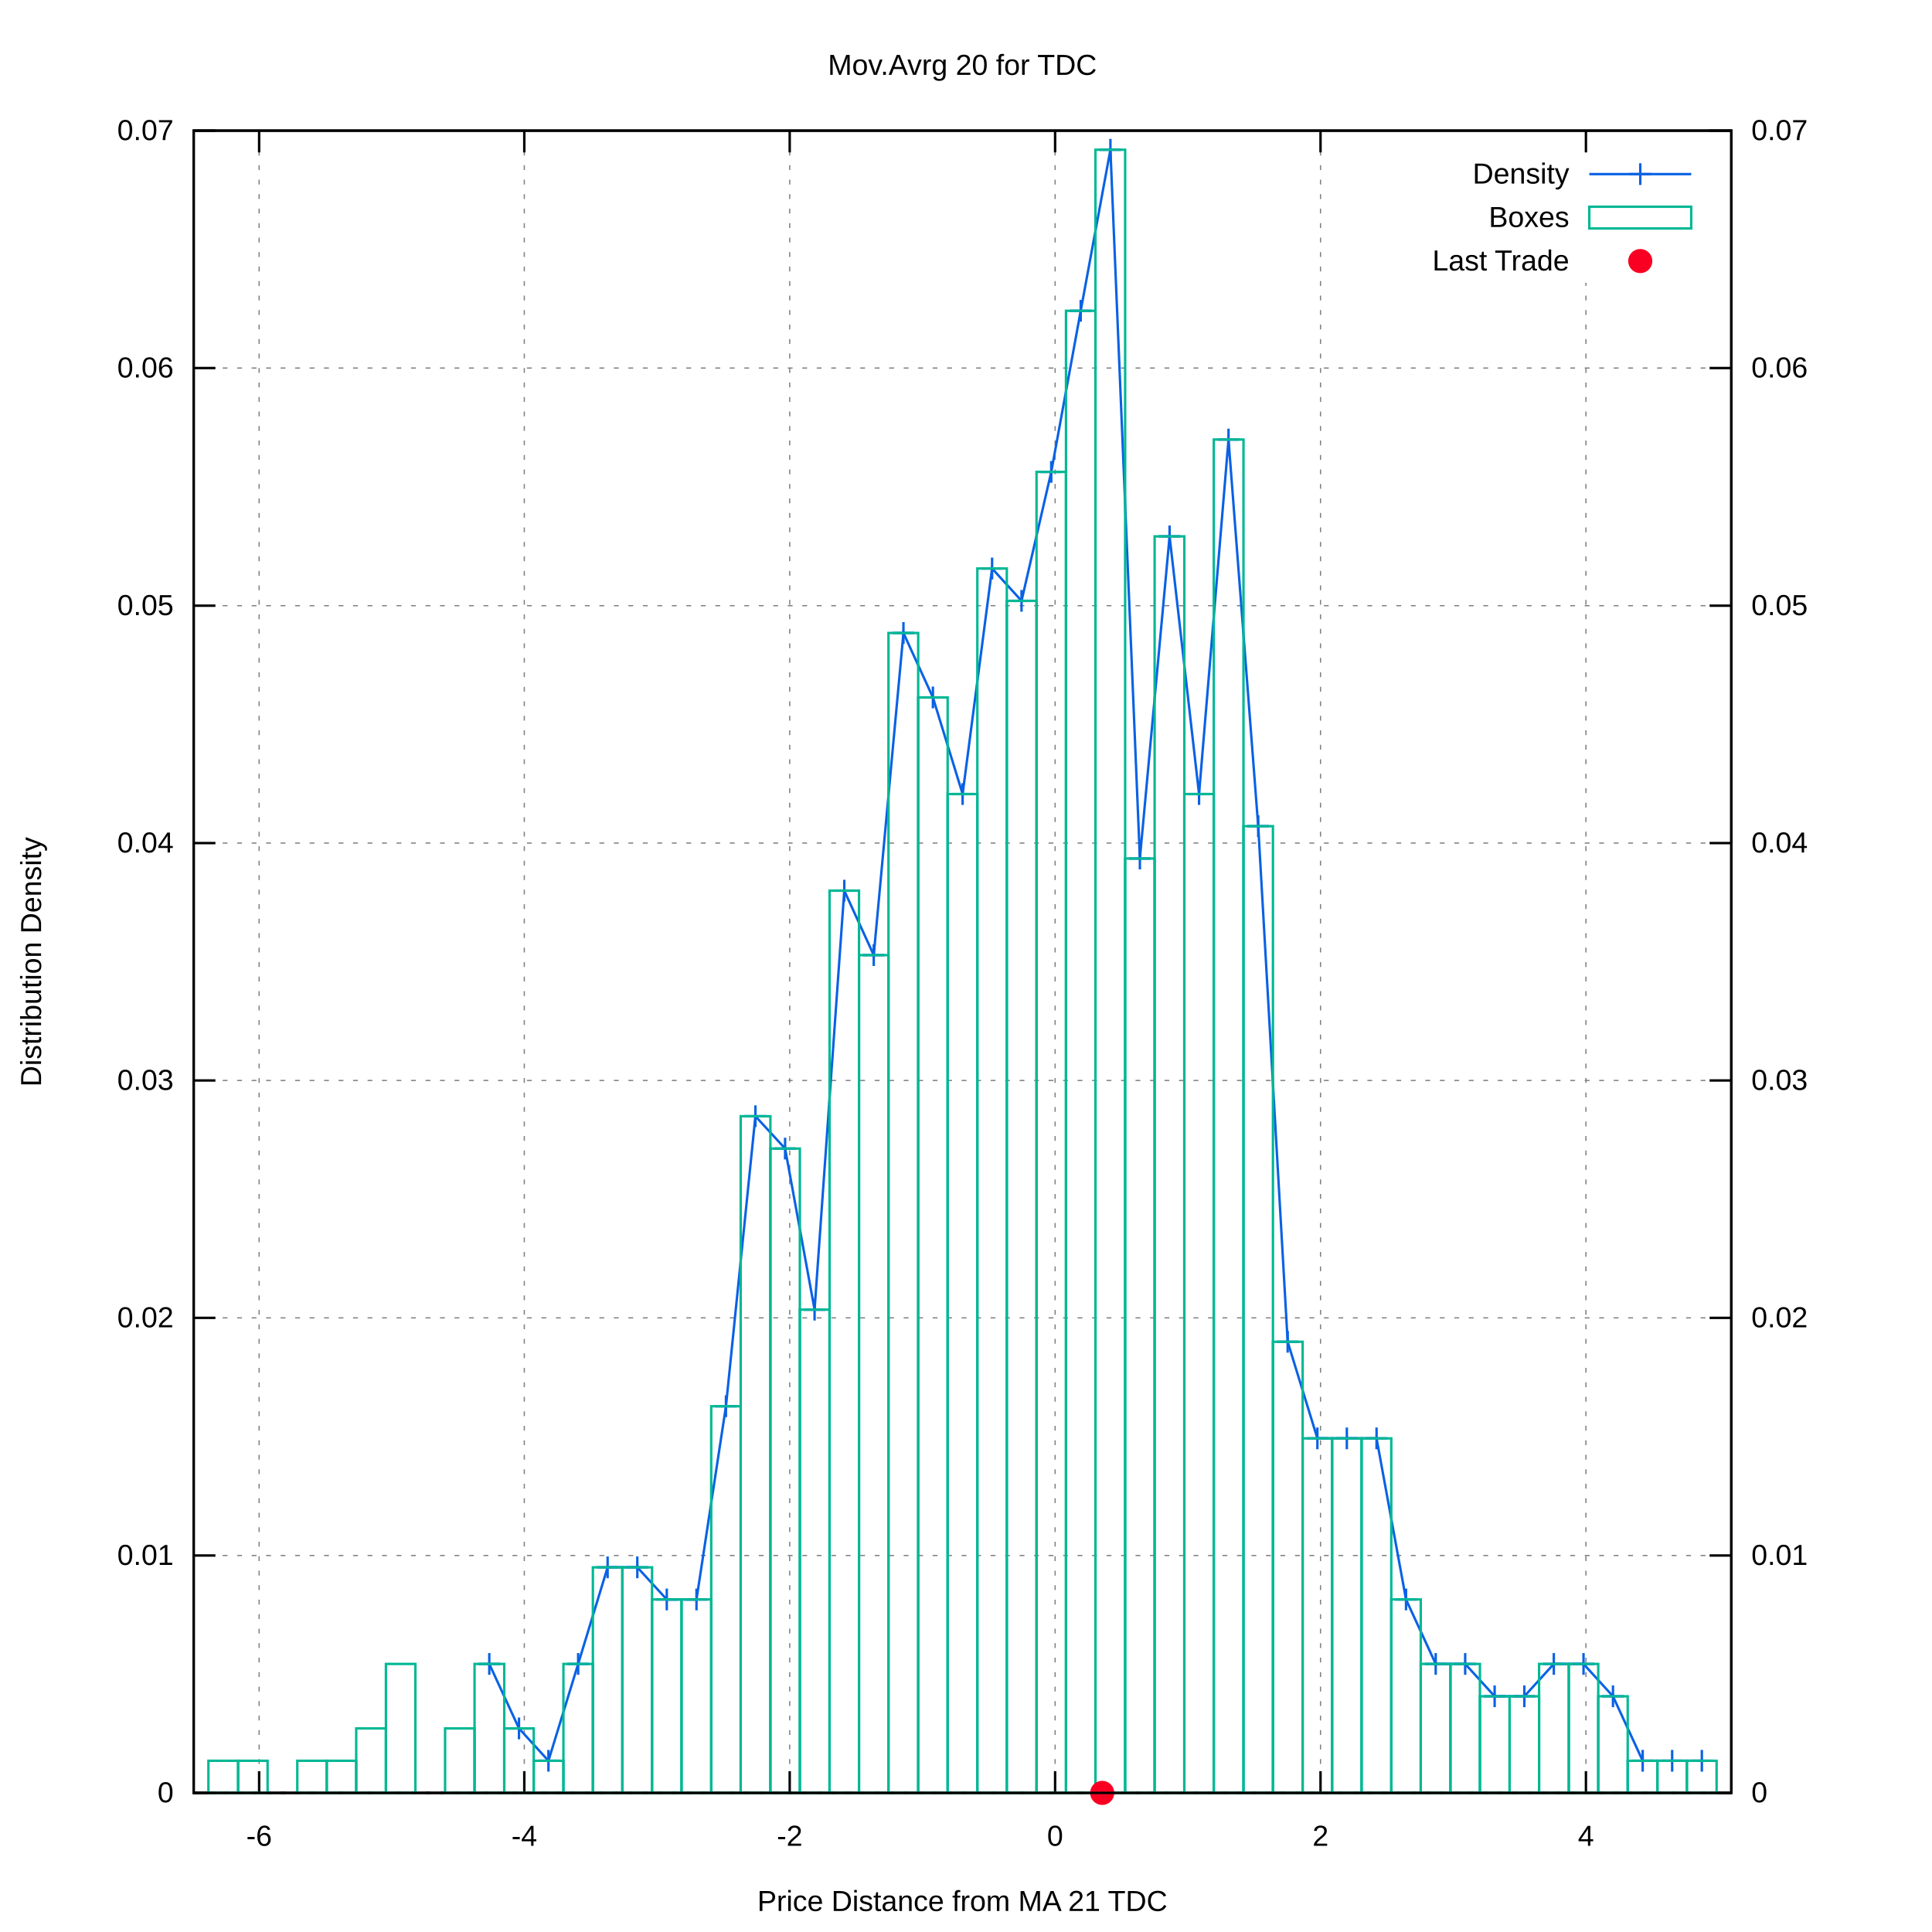
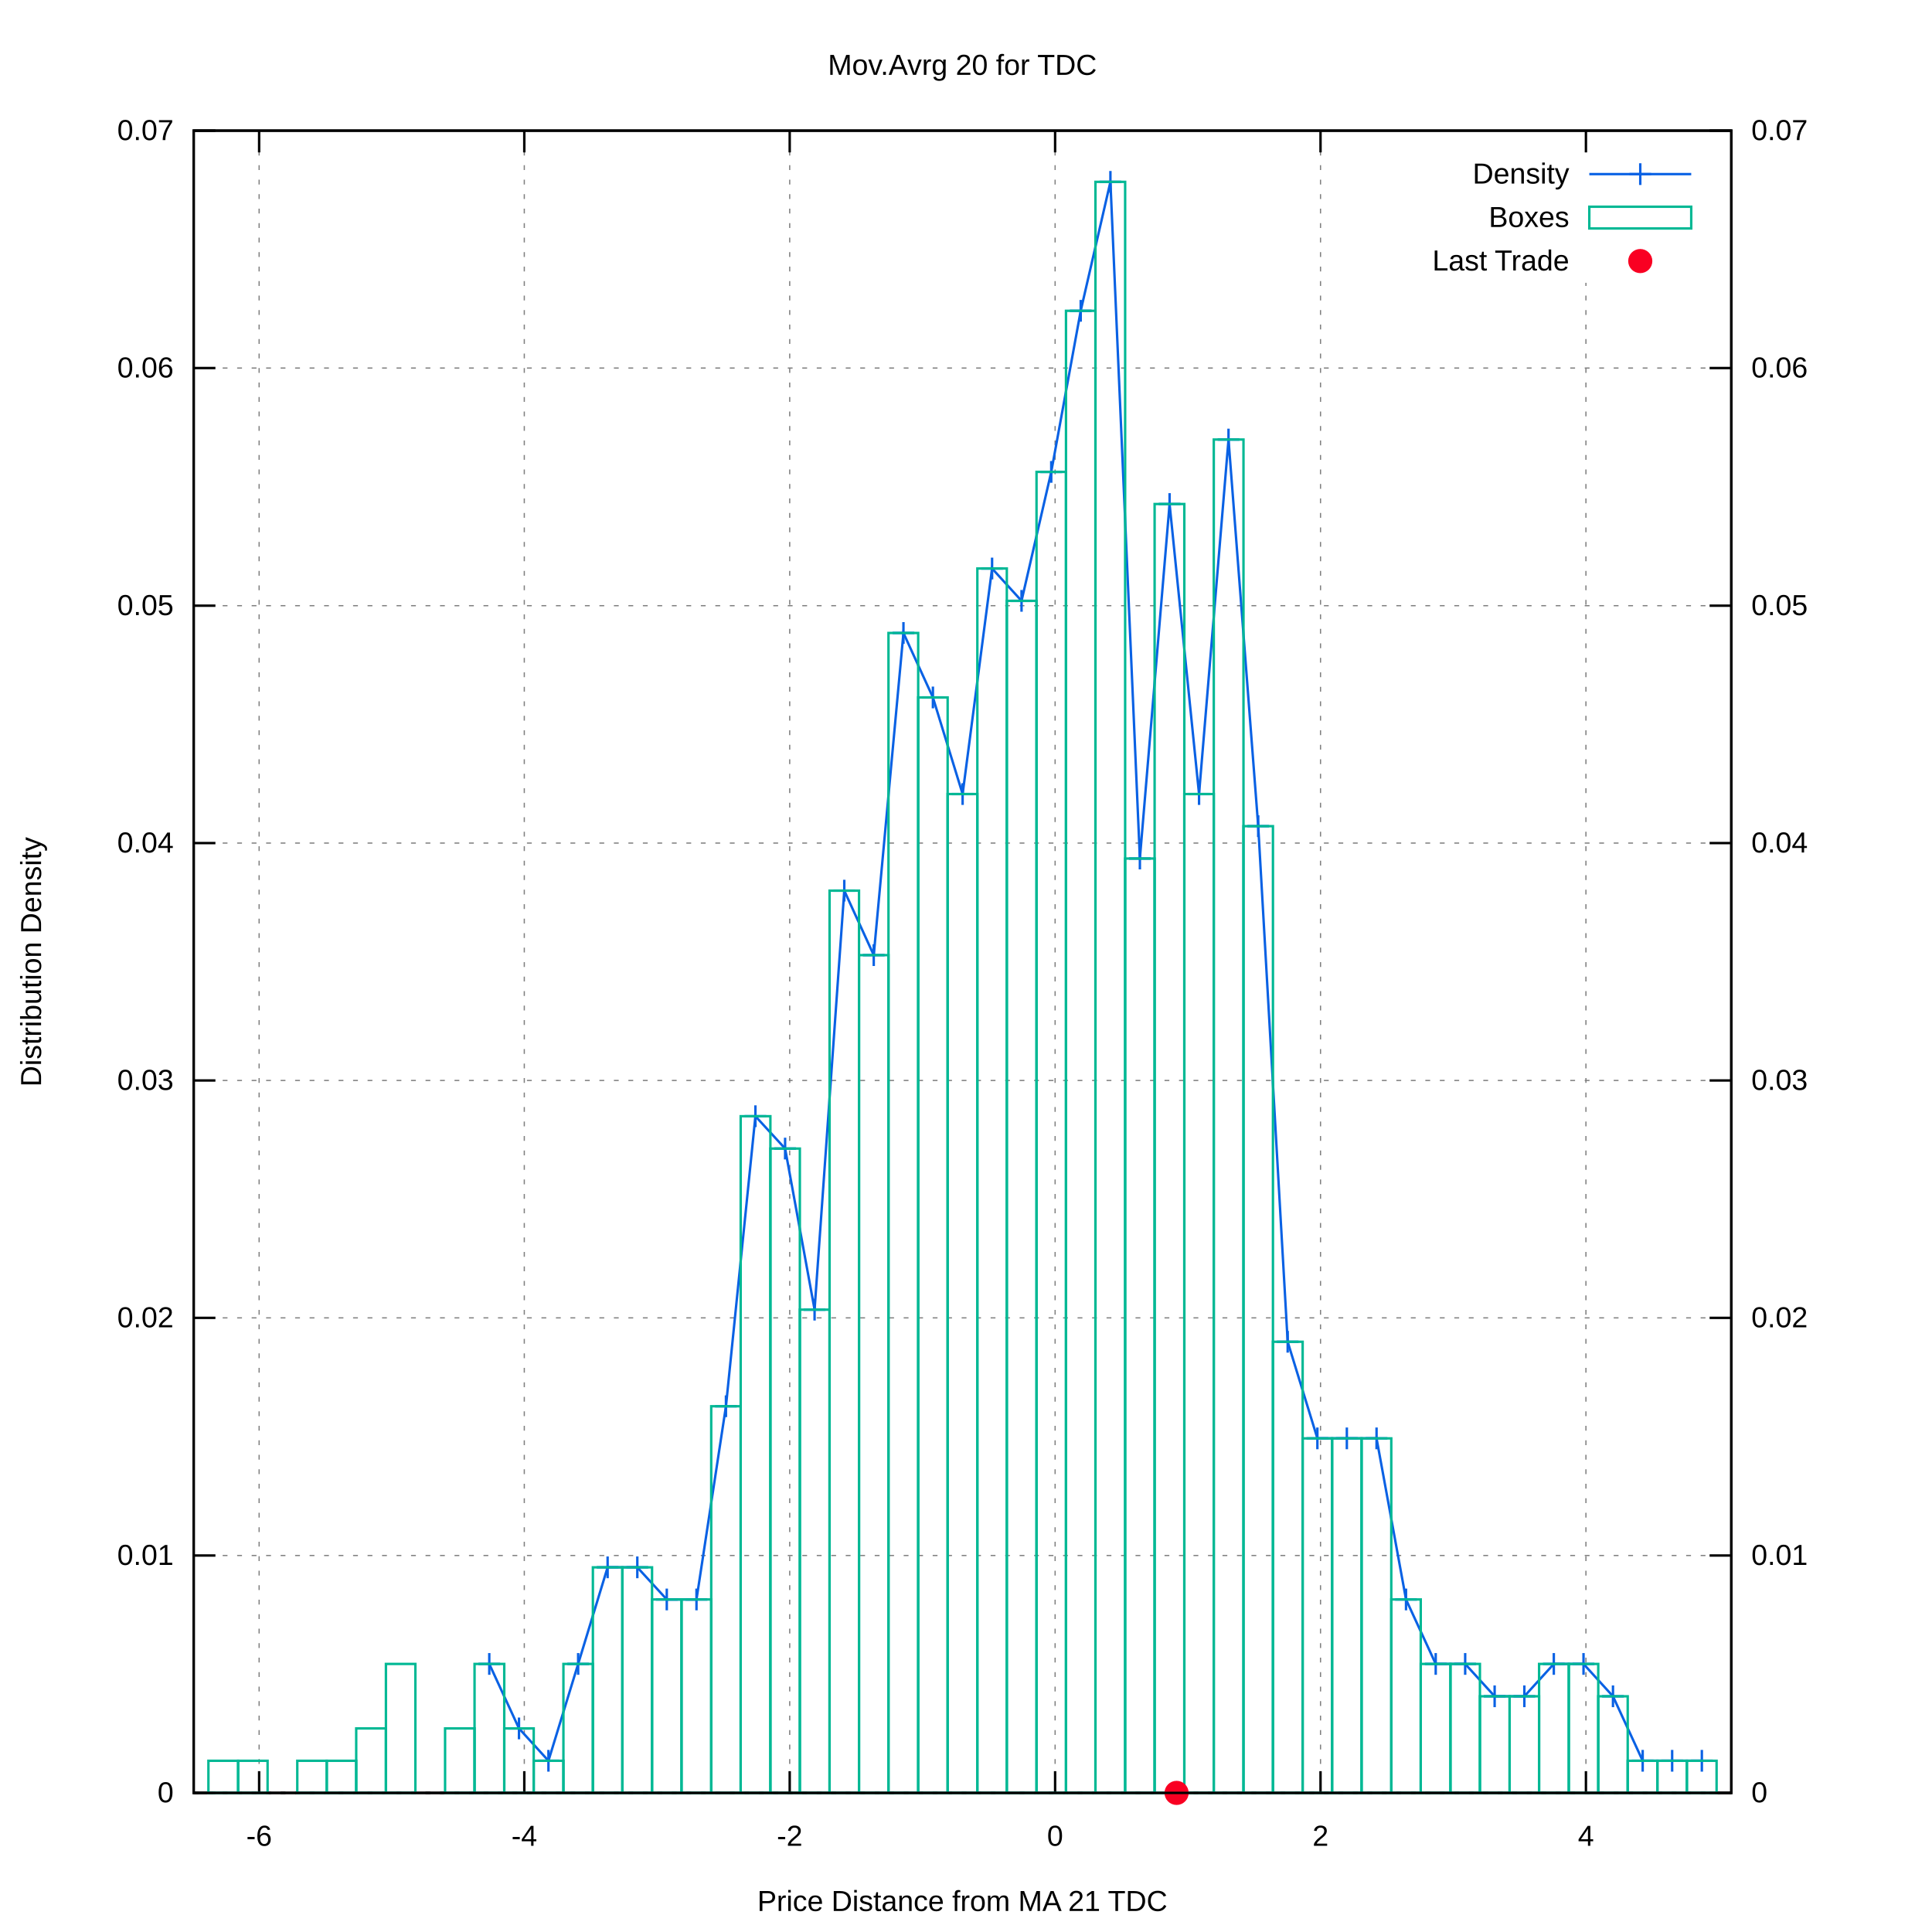
<svg xmlns="http://www.w3.org/2000/svg" xmlns:xlink="http://www.w3.org/1999/xlink" viewBox="0 0 800 800">
  <g id="gnuplot_canvas">
    <rect x="0" y="0" width="800" height="800" fill="#ffffff" />
    <defs>
      <circle id="gpDot" r="0.5" stroke-width="0.5" />
      <path id="gpPt0" stroke-width="0.222" stroke="currentColor" d="M-1,0 h2 M0,-1 v2" />
      <path id="gpPt1" stroke-width="0.222" stroke="currentColor" d="M-1,-1 L1,1 M1,-1 L-1,1" />
      <path id="gpPt2" stroke-width="0.222" stroke="currentColor" d="M-1,0 L1,0 M0,-1 L0,1 M-1,-1 L1,1 M-1,1 L1,-1" />
      <rect id="gpPt3" stroke-width="0.222" stroke="currentColor" x="-1" y="-1" width="2" height="2" />
      <rect id="gpPt4" stroke-width="0.222" stroke="currentColor" fill="currentColor" x="-1" y="-1" width="2" height="2" />
      <circle id="gpPt5" stroke-width="0.222" stroke="currentColor" cx="0" cy="0" r="1" />
      <use xlink:href="#gpPt5" id="gpPt6" fill="currentColor" stroke="none" />
      <path id="gpPt7" stroke-width="0.222" stroke="currentColor" d="M0,-1.33 L-1.33,0.67 L1.33,0.67 z" />
      <use xlink:href="#gpPt7" id="gpPt8" fill="currentColor" stroke="none" />
      <use xlink:href="#gpPt7" id="gpPt9" stroke="currentColor" transform="rotate(180)" />
      <use xlink:href="#gpPt9" id="gpPt10" fill="currentColor" stroke="none" />
      <use xlink:href="#gpPt3" id="gpPt11" stroke="currentColor" transform="rotate(45)" />
      <use xlink:href="#gpPt11" id="gpPt12" fill="currentColor" stroke="none" />
      <path id="gpPt13" stroke-width="0.222" stroke="currentColor" d="M0,1.330 L1.265,0.411 L0.782,-1.067 L-0.782,-1.076 L-1.265,0.411 z" />
      <use xlink:href="#gpPt13" id="gpPt14" fill="currentColor" stroke="none" />
      <filter id="textbox" filterUnits="objectBoundingBox" x="0" y="0" height="1" width="1">
        <feFlood flood-color="#FFFFFF" flood-opacity="1" result="bgnd" />
        <feComposite in="SourceGraphic" in2="bgnd" operator="atop" />
      </filter>
      <filter id="greybox" filterUnits="objectBoundingBox" x="0" y="0" height="1" width="1">
        <feFlood flood-color="lightgrey" flood-opacity="1" result="grey" />
        <feComposite in="SourceGraphic" in2="grey" operator="atop" />
      </filter>
    </defs>
    <g fill="none" color="#FFFFFF" stroke="black" stroke-width="1.00" stroke-linecap="butt" stroke-linejoin="miter">
</g>
    <g fill="none" color="black" stroke="currentColor" stroke-width="1.00" stroke-linecap="butt" stroke-linejoin="miter">
</g>
    <g fill="none" color="black" stroke="black" stroke-width="0.50" stroke-linecap="butt" stroke-linejoin="miter">
</g>
    <g fill="none" color="gray" stroke="currentColor" stroke-width="0.50" stroke-linecap="butt" stroke-linejoin="miter">
      <path stroke="gray" stroke-dasharray="2,4" class="gridline" d="M80.2,742.4 L716.9,742.4  " />
    </g>
    <g fill="none" color="gray" stroke="gray" stroke-width="1.00" stroke-linecap="butt" stroke-linejoin="miter">
</g>
    <g fill="none" color="black" stroke="currentColor" stroke-width="1.00" stroke-linecap="butt" stroke-linejoin="miter">
      <path stroke="black" d="M80.2,742.4 L89.2,742.4  " />
      <g transform="translate(71.9,746.3)" stroke="none" fill="black" font-family="arial" font-size="12.00" text-anchor="end">
        <text>
          <tspan font-family="arial"> 0</tspan>
        </text>
      </g>
    </g>
    <g fill="none" color="black" stroke="currentColor" stroke-width="1.00" stroke-linecap="butt" stroke-linejoin="miter">
</g>
    <g fill="none" color="black" stroke="black" stroke-width="0.50" stroke-linecap="butt" stroke-linejoin="miter">
</g>
    <g fill="none" color="gray" stroke="currentColor" stroke-width="0.50" stroke-linecap="butt" stroke-linejoin="miter">
      <path stroke="gray" stroke-dasharray="2,4" class="gridline" d="M80.2,644.1 L716.9,644.1  " />
    </g>
    <g fill="none" color="gray" stroke="gray" stroke-width="1.00" stroke-linecap="butt" stroke-linejoin="miter">
</g>
    <g fill="none" color="black" stroke="currentColor" stroke-width="1.00" stroke-linecap="butt" stroke-linejoin="miter">
      <path stroke="black" d="M80.2,644.1 L89.2,644.1  " />
      <g transform="translate(71.9,648.0)" stroke="none" fill="black" font-family="arial" font-size="12.00" text-anchor="end">
        <text>
          <tspan font-family="arial"> 0.01</tspan>
        </text>
      </g>
    </g>
    <g fill="none" color="black" stroke="currentColor" stroke-width="1.00" stroke-linecap="butt" stroke-linejoin="miter">
</g>
    <g fill="none" color="black" stroke="black" stroke-width="0.50" stroke-linecap="butt" stroke-linejoin="miter">
</g>
    <g fill="none" color="gray" stroke="currentColor" stroke-width="0.50" stroke-linecap="butt" stroke-linejoin="miter">
      <path stroke="gray" stroke-dasharray="2,4" class="gridline" d="M80.2,545.7 L716.9,545.7  " />
    </g>
    <g fill="none" color="gray" stroke="gray" stroke-width="1.00" stroke-linecap="butt" stroke-linejoin="miter">
</g>
    <g fill="none" color="black" stroke="currentColor" stroke-width="1.00" stroke-linecap="butt" stroke-linejoin="miter">
      <path stroke="black" d="M80.2,545.7 L89.2,545.7  " />
      <g transform="translate(71.9,549.6)" stroke="none" fill="black" font-family="arial" font-size="12.00" text-anchor="end">
        <text>
          <tspan font-family="arial"> 0.02</tspan>
        </text>
      </g>
    </g>
    <g fill="none" color="black" stroke="currentColor" stroke-width="1.00" stroke-linecap="butt" stroke-linejoin="miter">
</g>
    <g fill="none" color="black" stroke="black" stroke-width="0.50" stroke-linecap="butt" stroke-linejoin="miter">
</g>
    <g fill="none" color="gray" stroke="currentColor" stroke-width="0.50" stroke-linecap="butt" stroke-linejoin="miter">
      <path stroke="gray" stroke-dasharray="2,4" class="gridline" d="M80.2,447.4 L716.9,447.4  " />
    </g>
    <g fill="none" color="gray" stroke="gray" stroke-width="1.00" stroke-linecap="butt" stroke-linejoin="miter">
</g>
    <g fill="none" color="black" stroke="currentColor" stroke-width="1.00" stroke-linecap="butt" stroke-linejoin="miter">
      <path stroke="black" d="M80.2,447.4 L89.2,447.4  " />
      <g transform="translate(71.9,451.3)" stroke="none" fill="black" font-family="arial" font-size="12.00" text-anchor="end">
        <text>
          <tspan font-family="arial"> 0.03</tspan>
        </text>
      </g>
    </g>
    <g fill="none" color="black" stroke="currentColor" stroke-width="1.00" stroke-linecap="butt" stroke-linejoin="miter">
</g>
    <g fill="none" color="black" stroke="black" stroke-width="0.50" stroke-linecap="butt" stroke-linejoin="miter">
</g>
    <g fill="none" color="gray" stroke="currentColor" stroke-width="0.50" stroke-linecap="butt" stroke-linejoin="miter">
      <path stroke="gray" stroke-dasharray="2,4" class="gridline" d="M80.2,349.1 L716.9,349.1  " />
    </g>
    <g fill="none" color="gray" stroke="gray" stroke-width="1.00" stroke-linecap="butt" stroke-linejoin="miter">
</g>
    <g fill="none" color="black" stroke="currentColor" stroke-width="1.00" stroke-linecap="butt" stroke-linejoin="miter">
      <path stroke="black" d="M80.2,349.1 L89.2,349.1  " />
      <g transform="translate(71.9,353.0)" stroke="none" fill="black" font-family="arial" font-size="12.00" text-anchor="end">
        <text>
          <tspan font-family="arial"> 0.04</tspan>
        </text>
      </g>
    </g>
    <g fill="none" color="black" stroke="currentColor" stroke-width="1.00" stroke-linecap="butt" stroke-linejoin="miter">
</g>
    <g fill="none" color="black" stroke="black" stroke-width="0.50" stroke-linecap="butt" stroke-linejoin="miter">
</g>
    <g fill="none" color="gray" stroke="currentColor" stroke-width="0.50" stroke-linecap="butt" stroke-linejoin="miter">
      <path stroke="gray" stroke-dasharray="2,4" class="gridline" d="M80.2,250.8 L716.9,250.8  " />
    </g>
    <g fill="none" color="gray" stroke="gray" stroke-width="1.00" stroke-linecap="butt" stroke-linejoin="miter">
</g>
    <g fill="none" color="black" stroke="currentColor" stroke-width="1.00" stroke-linecap="butt" stroke-linejoin="miter">
      <path stroke="black" d="M80.2,250.8 L89.2,250.8  " />
      <g transform="translate(71.9,254.7)" stroke="none" fill="black" font-family="arial" font-size="12.00" text-anchor="end">
        <text>
          <tspan font-family="arial"> 0.05</tspan>
        </text>
      </g>
    </g>
    <g fill="none" color="black" stroke="currentColor" stroke-width="1.00" stroke-linecap="butt" stroke-linejoin="miter">
</g>
    <g fill="none" color="black" stroke="black" stroke-width="0.50" stroke-linecap="butt" stroke-linejoin="miter">
</g>
    <g fill="none" color="gray" stroke="currentColor" stroke-width="0.50" stroke-linecap="butt" stroke-linejoin="miter">
      <path stroke="gray" stroke-dasharray="2,4" class="gridline" d="M80.2,152.4 L716.9,152.4  " />
    </g>
    <g fill="none" color="gray" stroke="gray" stroke-width="1.00" stroke-linecap="butt" stroke-linejoin="miter">
</g>
    <g fill="none" color="black" stroke="currentColor" stroke-width="1.00" stroke-linecap="butt" stroke-linejoin="miter">
      <path stroke="black" d="M80.2,152.4 L89.2,152.4  " />
      <g transform="translate(71.9,156.3)" stroke="none" fill="black" font-family="arial" font-size="12.00" text-anchor="end">
        <text>
          <tspan font-family="arial"> 0.06</tspan>
        </text>
      </g>
    </g>
    <g fill="none" color="black" stroke="currentColor" stroke-width="1.00" stroke-linecap="butt" stroke-linejoin="miter">
</g>
    <g fill="none" color="black" stroke="black" stroke-width="0.50" stroke-linecap="butt" stroke-linejoin="miter">
</g>
    <g fill="none" color="gray" stroke="currentColor" stroke-width="0.50" stroke-linecap="butt" stroke-linejoin="miter">
      <path stroke="gray" stroke-dasharray="2,4" class="gridline" d="M80.2,54.1 L716.9,54.1  " />
    </g>
    <g fill="none" color="gray" stroke="gray" stroke-width="1.00" stroke-linecap="butt" stroke-linejoin="miter">
</g>
    <g fill="none" color="black" stroke="currentColor" stroke-width="1.00" stroke-linecap="butt" stroke-linejoin="miter">
      <path stroke="black" d="M80.2,54.1 L89.2,54.1  " />
      <g transform="translate(71.9,58.0)" stroke="none" fill="black" font-family="arial" font-size="12.00" text-anchor="end">
        <text>
          <tspan font-family="arial"> 0.07</tspan>
        </text>
      </g>
    </g>
    <g fill="none" color="black" stroke="currentColor" stroke-width="1.00" stroke-linecap="butt" stroke-linejoin="miter">
</g>
    <g fill="none" color="black" stroke="black" stroke-width="0.50" stroke-linecap="butt" stroke-linejoin="miter">
</g>
    <g fill="none" color="gray" stroke="currentColor" stroke-width="0.50" stroke-linecap="butt" stroke-linejoin="miter">
      <path stroke="gray" stroke-dasharray="2,4" class="gridline" d="M107.3,742.4 L107.3,54.1  " />
    </g>
    <g fill="none" color="gray" stroke="gray" stroke-width="1.00" stroke-linecap="butt" stroke-linejoin="miter">
</g>
    <g fill="none" color="black" stroke="currentColor" stroke-width="1.00" stroke-linecap="butt" stroke-linejoin="miter">
      <path stroke="black" d="M107.3,742.4 L107.3,733.4 M107.3,54.1 L107.3,63.1  " />
      <g transform="translate(107.3,764.3)" stroke="none" fill="black" font-family="arial" font-size="12.00" text-anchor="middle">
        <text>
          <tspan font-family="arial">-6</tspan>
        </text>
      </g>
    </g>
    <g fill="none" color="black" stroke="currentColor" stroke-width="1.00" stroke-linecap="butt" stroke-linejoin="miter">
</g>
    <g fill="none" color="black" stroke="black" stroke-width="0.50" stroke-linecap="butt" stroke-linejoin="miter">
</g>
    <g fill="none" color="gray" stroke="currentColor" stroke-width="0.50" stroke-linecap="butt" stroke-linejoin="miter">
      <path stroke="gray" stroke-dasharray="2,4" class="gridline" d="M217.1,742.4 L217.1,54.1  " />
    </g>
    <g fill="none" color="gray" stroke="gray" stroke-width="1.00" stroke-linecap="butt" stroke-linejoin="miter">
</g>
    <g fill="none" color="black" stroke="currentColor" stroke-width="1.00" stroke-linecap="butt" stroke-linejoin="miter">
      <path stroke="black" d="M217.1,742.4 L217.1,733.4 M217.1,54.1 L217.1,63.1  " />
      <g transform="translate(217.1,764.3)" stroke="none" fill="black" font-family="arial" font-size="12.00" text-anchor="middle">
        <text>
          <tspan font-family="arial">-4</tspan>
        </text>
      </g>
    </g>
    <g fill="none" color="black" stroke="currentColor" stroke-width="1.00" stroke-linecap="butt" stroke-linejoin="miter">
</g>
    <g fill="none" color="black" stroke="black" stroke-width="0.50" stroke-linecap="butt" stroke-linejoin="miter">
</g>
    <g fill="none" color="gray" stroke="currentColor" stroke-width="0.50" stroke-linecap="butt" stroke-linejoin="miter">
      <path stroke="gray" stroke-dasharray="2,4" class="gridline" d="M327.0,742.4 L327.0,54.1  " />
    </g>
    <g fill="none" color="gray" stroke="gray" stroke-width="1.00" stroke-linecap="butt" stroke-linejoin="miter">
</g>
    <g fill="none" color="black" stroke="currentColor" stroke-width="1.00" stroke-linecap="butt" stroke-linejoin="miter">
      <path stroke="black" d="M327.0,742.4 L327.0,733.4 M327.0,54.1 L327.0,63.1  " />
      <g transform="translate(327.0,764.3)" stroke="none" fill="black" font-family="arial" font-size="12.00" text-anchor="middle">
        <text>
          <tspan font-family="arial">-2</tspan>
        </text>
      </g>
    </g>
    <g fill="none" color="black" stroke="currentColor" stroke-width="1.00" stroke-linecap="butt" stroke-linejoin="miter">
</g>
    <g fill="none" color="black" stroke="black" stroke-width="0.50" stroke-linecap="butt" stroke-linejoin="miter">
</g>
    <g fill="none" color="gray" stroke="currentColor" stroke-width="0.50" stroke-linecap="butt" stroke-linejoin="miter">
      <path stroke="gray" stroke-dasharray="2,4" class="gridline" d="M436.9,742.4 L436.9,54.1  " />
    </g>
    <g fill="none" color="gray" stroke="gray" stroke-width="1.00" stroke-linecap="butt" stroke-linejoin="miter">
</g>
    <g fill="none" color="black" stroke="currentColor" stroke-width="1.00" stroke-linecap="butt" stroke-linejoin="miter">
      <path stroke="black" d="M436.9,742.4 L436.9,733.4 M436.9,54.1 L436.9,63.1  " />
      <g transform="translate(436.9,764.3)" stroke="none" fill="black" font-family="arial" font-size="12.00" text-anchor="middle">
        <text>
          <tspan font-family="arial"> 0</tspan>
        </text>
      </g>
    </g>
    <g fill="none" color="black" stroke="currentColor" stroke-width="1.00" stroke-linecap="butt" stroke-linejoin="miter">
</g>
    <g fill="none" color="black" stroke="black" stroke-width="0.50" stroke-linecap="butt" stroke-linejoin="miter">
</g>
    <g fill="none" color="gray" stroke="currentColor" stroke-width="0.50" stroke-linecap="butt" stroke-linejoin="miter">
      <path stroke="gray" stroke-dasharray="2,4" class="gridline" d="M546.8,742.4 L546.8,54.1  " />
    </g>
    <g fill="none" color="gray" stroke="gray" stroke-width="1.00" stroke-linecap="butt" stroke-linejoin="miter">
</g>
    <g fill="none" color="black" stroke="currentColor" stroke-width="1.00" stroke-linecap="butt" stroke-linejoin="miter">
      <path stroke="black" d="M546.8,742.4 L546.8,733.4 M546.8,54.1 L546.8,63.1  " />
      <g transform="translate(546.8,764.3)" stroke="none" fill="black" font-family="arial" font-size="12.00" text-anchor="middle">
        <text>
          <tspan font-family="arial"> 2</tspan>
        </text>
      </g>
    </g>
    <g fill="none" color="black" stroke="currentColor" stroke-width="1.00" stroke-linecap="butt" stroke-linejoin="miter">
</g>
    <g fill="none" color="black" stroke="black" stroke-width="0.50" stroke-linecap="butt" stroke-linejoin="miter">
</g>
    <g fill="none" color="gray" stroke="currentColor" stroke-width="0.50" stroke-linecap="butt" stroke-linejoin="miter">
      <path stroke="gray" stroke-dasharray="2,4" class="gridline" d="M656.7,742.4 L656.7,117.1 M656.7,63.1 L656.7,54.1  " />
    </g>
    <g fill="none" color="gray" stroke="gray" stroke-width="1.00" stroke-linecap="butt" stroke-linejoin="miter">
</g>
    <g fill="none" color="black" stroke="currentColor" stroke-width="1.00" stroke-linecap="butt" stroke-linejoin="miter">
      <path stroke="black" d="M656.7,742.4 L656.7,733.4 M656.7,54.1 L656.7,63.1  " />
      <g transform="translate(656.7,764.3)" stroke="none" fill="black" font-family="arial" font-size="12.00" text-anchor="middle">
        <text>
          <tspan font-family="arial"> 4</tspan>
        </text>
      </g>
    </g>
    <g fill="none" color="black" stroke="currentColor" stroke-width="1.00" stroke-linecap="butt" stroke-linejoin="miter">
      <path stroke="black" d="M716.9,742.4 L707.9,742.4  " />
      <g transform="translate(725.2,746.3)" stroke="none" fill="black" font-family="arial" font-size="12.00" text-anchor="start">
        <text>
          <tspan font-family="arial"> 0</tspan>
        </text>
      </g>
    </g>
    <g fill="none" color="black" stroke="currentColor" stroke-width="1.00" stroke-linecap="butt" stroke-linejoin="miter">
      <path stroke="black" d="M716.9,644.1 L707.9,644.1  " />
      <g transform="translate(725.2,648.0)" stroke="none" fill="black" font-family="arial" font-size="12.00" text-anchor="start">
        <text>
          <tspan font-family="arial"> 0.01</tspan>
        </text>
      </g>
    </g>
    <g fill="none" color="black" stroke="currentColor" stroke-width="1.00" stroke-linecap="butt" stroke-linejoin="miter">
      <path stroke="black" d="M716.9,545.7 L707.9,545.7  " />
      <g transform="translate(725.2,549.6)" stroke="none" fill="black" font-family="arial" font-size="12.00" text-anchor="start">
        <text>
          <tspan font-family="arial"> 0.02</tspan>
        </text>
      </g>
    </g>
    <g fill="none" color="black" stroke="currentColor" stroke-width="1.00" stroke-linecap="butt" stroke-linejoin="miter">
      <path stroke="black" d="M716.9,447.4 L707.9,447.4  " />
      <g transform="translate(725.2,451.3)" stroke="none" fill="black" font-family="arial" font-size="12.00" text-anchor="start">
        <text>
          <tspan font-family="arial"> 0.03</tspan>
        </text>
      </g>
    </g>
    <g fill="none" color="black" stroke="currentColor" stroke-width="1.00" stroke-linecap="butt" stroke-linejoin="miter">
      <path stroke="black" d="M716.9,349.1 L707.9,349.1  " />
      <g transform="translate(725.2,353.0)" stroke="none" fill="black" font-family="arial" font-size="12.00" text-anchor="start">
        <text>
          <tspan font-family="arial"> 0.04</tspan>
        </text>
      </g>
    </g>
    <g fill="none" color="black" stroke="currentColor" stroke-width="1.00" stroke-linecap="butt" stroke-linejoin="miter">
      <path stroke="black" d="M716.9,250.8 L707.9,250.8  " />
      <g transform="translate(725.2,254.7)" stroke="none" fill="black" font-family="arial" font-size="12.00" text-anchor="start">
        <text>
          <tspan font-family="arial"> 0.05</tspan>
        </text>
      </g>
    </g>
    <g fill="none" color="black" stroke="currentColor" stroke-width="1.00" stroke-linecap="butt" stroke-linejoin="miter">
      <path stroke="black" d="M716.9,152.4 L707.9,152.4  " />
      <g transform="translate(725.2,156.3)" stroke="none" fill="black" font-family="arial" font-size="12.00" text-anchor="start">
        <text>
          <tspan font-family="arial"> 0.06</tspan>
        </text>
      </g>
    </g>
    <g fill="none" color="black" stroke="currentColor" stroke-width="1.00" stroke-linecap="butt" stroke-linejoin="miter">
      <path stroke="black" d="M716.9,54.1 L707.9,54.1  " />
      <g transform="translate(725.2,58.0)" stroke="none" fill="black" font-family="arial" font-size="12.00" text-anchor="start">
        <text>
          <tspan font-family="arial"> 0.07</tspan>
        </text>
      </g>
    </g>
    <g fill="none" color="black" stroke="currentColor" stroke-width="1.00" stroke-linecap="butt" stroke-linejoin="miter">
</g>
    <g fill="none" color="gray" stroke="currentColor" stroke-width="1.00" stroke-linecap="butt" stroke-linejoin="miter">
      <path stroke="black" stroke-dasharray="2,4" d="M80.2,742.4 L716.9,742.4  " />
    </g>
    <g fill="none" color="black" stroke="currentColor" stroke-width="1.00" stroke-linecap="butt" stroke-linejoin="miter">
      <path stroke="black" d="M80.2,54.1 L80.2,742.4 L716.9,742.4 L716.9,54.1 L80.2,54.1 Z  " />
    </g>
    <g fill="none" color="black" stroke="currentColor" stroke-width="1.00" stroke-linecap="butt" stroke-linejoin="miter">
      <g transform="translate(17.0,398.3) rotate(270)" stroke="none" fill="black" font-family="arial" font-size="12.00" text-anchor="middle">
        <text>
          <tspan font-family="arial">Distribution Density</tspan>
        </text>
      </g>
    </g>
    <g fill="none" color="black" stroke="currentColor" stroke-width="1.00" stroke-linecap="butt" stroke-linejoin="miter">
      <g transform="translate(398.5,791.3)" stroke="none" fill="black" font-family="arial" font-size="12.00" text-anchor="middle">
        <text>
          <tspan font-family="arial">Price Distance from MA 21 TDC</tspan>
        </text>
      </g>
    </g>
    <g fill="none" color="black" stroke="currentColor" stroke-width="1.00" stroke-linecap="butt" stroke-linejoin="miter">
      <g transform="translate(398.5,31.0)" stroke="none" fill="black" font-family="arial" font-size="12.00" text-anchor="middle">
        <text>
          <tspan font-family="arial">Mov.Avrg 20 for TDC </tspan>
        </text>
      </g>
    </g>
    <g id="gnuplot_plot_1">
      <g fill="none" color="black" stroke="currentColor" stroke-width="1.00" stroke-linecap="butt" stroke-linejoin="miter">
        <g transform="translate(649.8,76.0)" stroke="none" fill="black" font-family="arial" font-size="12.00" text-anchor="end">
          <text>
            <tspan font-family="arial">Density</tspan>
          </text>
        </g>
      </g>
      <g fill="none" color="black" stroke="currentColor" stroke-width="1.00" stroke-linecap="butt" stroke-linejoin="miter">
-         <path stroke="rgb(  9,  97, 228)" d="M658.1,72.1 L700.3,72.1 M202.6,689.0 L214.9,715.7 L227.1,729.1 L239.4,689.0 L251.6,649.0 L263.9,649.0   L276.1,662.3 L288.4,662.3 L300.6,582.3 L312.8,462.2 L325.1,475.6 L337.3,542.3 L349.6,368.8 L361.8,395.5   L374.1,262.1 L386.3,288.8 L398.6,328.8 L410.8,235.4 L423.0,248.8 L435.3,195.4 L447.5,128.7 L459.8,62.0   L472.0,355.5 L484.3,222.1 L496.5,328.8 L508.7,182.0 L521.0,342.1 L533.2,555.6 L545.5,595.6 L557.7,595.6   L570.0,595.6 L582.2,662.3 L594.5,689.0 L606.7,689.0 L618.9,702.4 L631.2,702.4 L643.4,689.0 L655.7,689.0   L667.9,702.4 L680.2,729.1 L692.4,729.1 L704.7,729.1  " />
+         <path stroke="rgb(  9,  97, 228)" d="M658.1,72.1 L700.3,72.1 M202.6,689.0 L214.9,715.7 L227.1,729.1 L239.4,689.0 L251.6,649.0 L263.9,649.0   L276.1,662.3 L288.4,662.3 L300.6,582.3 L312.8,462.2 L325.1,475.6 L337.3,542.3 L349.6,368.8 L361.8,395.5   L374.1,262.1 L386.3,288.8 L398.6,328.8 L410.8,235.4 L423.0,248.8 L435.3,195.4 L447.5,128.7 L459.8,75.3   L472.0,355.5 L484.3,208.7 L496.5,328.8 L508.7,182.0 L521.0,342.1 L533.2,555.6 L545.5,595.6 L557.7,595.6   L570.0,595.6 L582.2,662.3 L594.5,689.0 L606.7,689.0 L618.9,702.4 L631.2,702.4 L643.4,689.0 L655.7,689.0   L667.9,702.4 L680.2,729.1 L692.4,729.1 L704.7,729.1  " />
        <use xlink:href="#gpPt0" transform="translate(202.6,689.0) scale(4.50)" color="rgb(  9,  97, 228)" />
        <use xlink:href="#gpPt0" transform="translate(214.9,715.7) scale(4.50)" color="rgb(  9,  97, 228)" />
        <use xlink:href="#gpPt0" transform="translate(227.1,729.1) scale(4.50)" color="rgb(  9,  97, 228)" />
        <use xlink:href="#gpPt0" transform="translate(239.4,689.0) scale(4.50)" color="rgb(  9,  97, 228)" />
        <use xlink:href="#gpPt0" transform="translate(251.6,649.0) scale(4.50)" color="rgb(  9,  97, 228)" />
        <use xlink:href="#gpPt0" transform="translate(263.9,649.0) scale(4.50)" color="rgb(  9,  97, 228)" />
        <use xlink:href="#gpPt0" transform="translate(276.1,662.3) scale(4.50)" color="rgb(  9,  97, 228)" />
        <use xlink:href="#gpPt0" transform="translate(288.4,662.3) scale(4.50)" color="rgb(  9,  97, 228)" />
        <use xlink:href="#gpPt0" transform="translate(300.6,582.3) scale(4.50)" color="rgb(  9,  97, 228)" />
        <use xlink:href="#gpPt0" transform="translate(312.8,462.2) scale(4.50)" color="rgb(  9,  97, 228)" />
        <use xlink:href="#gpPt0" transform="translate(325.1,475.6) scale(4.50)" color="rgb(  9,  97, 228)" />
        <use xlink:href="#gpPt0" transform="translate(337.3,542.3) scale(4.50)" color="rgb(  9,  97, 228)" />
        <use xlink:href="#gpPt0" transform="translate(349.6,368.8) scale(4.50)" color="rgb(  9,  97, 228)" />
        <use xlink:href="#gpPt0" transform="translate(361.8,395.5) scale(4.50)" color="rgb(  9,  97, 228)" />
        <use xlink:href="#gpPt0" transform="translate(374.1,262.1) scale(4.50)" color="rgb(  9,  97, 228)" />
        <use xlink:href="#gpPt0" transform="translate(386.3,288.8) scale(4.50)" color="rgb(  9,  97, 228)" />
        <use xlink:href="#gpPt0" transform="translate(398.6,328.8) scale(4.50)" color="rgb(  9,  97, 228)" />
        <use xlink:href="#gpPt0" transform="translate(410.8,235.4) scale(4.50)" color="rgb(  9,  97, 228)" />
        <use xlink:href="#gpPt0" transform="translate(423.0,248.8) scale(4.50)" color="rgb(  9,  97, 228)" />
        <use xlink:href="#gpPt0" transform="translate(435.3,195.4) scale(4.50)" color="rgb(  9,  97, 228)" />
        <use xlink:href="#gpPt0" transform="translate(447.5,128.7) scale(4.50)" color="rgb(  9,  97, 228)" />
-         <use xlink:href="#gpPt0" transform="translate(459.8,62.0) scale(4.50)" color="rgb(  9,  97, 228)" />
+         <use xlink:href="#gpPt0" transform="translate(459.8,75.3) scale(4.50)" color="rgb(  9,  97, 228)" />
        <use xlink:href="#gpPt0" transform="translate(472.0,355.5) scale(4.50)" color="rgb(  9,  97, 228)" />
-         <use xlink:href="#gpPt0" transform="translate(484.3,222.1) scale(4.50)" color="rgb(  9,  97, 228)" />
+         <use xlink:href="#gpPt0" transform="translate(484.3,208.7) scale(4.50)" color="rgb(  9,  97, 228)" />
        <use xlink:href="#gpPt0" transform="translate(496.5,328.8) scale(4.50)" color="rgb(  9,  97, 228)" />
        <use xlink:href="#gpPt0" transform="translate(508.7,182.0) scale(4.50)" color="rgb(  9,  97, 228)" />
        <use xlink:href="#gpPt0" transform="translate(521.0,342.1) scale(4.50)" color="rgb(  9,  97, 228)" />
        <use xlink:href="#gpPt0" transform="translate(533.2,555.6) scale(4.50)" color="rgb(  9,  97, 228)" />
        <use xlink:href="#gpPt0" transform="translate(545.5,595.6) scale(4.50)" color="rgb(  9,  97, 228)" />
        <use xlink:href="#gpPt0" transform="translate(557.7,595.6) scale(4.50)" color="rgb(  9,  97, 228)" />
        <use xlink:href="#gpPt0" transform="translate(570.0,595.6) scale(4.50)" color="rgb(  9,  97, 228)" />
        <use xlink:href="#gpPt0" transform="translate(582.2,662.3) scale(4.50)" color="rgb(  9,  97, 228)" />
        <use xlink:href="#gpPt0" transform="translate(594.5,689.0) scale(4.50)" color="rgb(  9,  97, 228)" />
        <use xlink:href="#gpPt0" transform="translate(606.7,689.0) scale(4.50)" color="rgb(  9,  97, 228)" />
        <use xlink:href="#gpPt0" transform="translate(618.9,702.4) scale(4.50)" color="rgb(  9,  97, 228)" />
        <use xlink:href="#gpPt0" transform="translate(631.2,702.4) scale(4.50)" color="rgb(  9,  97, 228)" />
        <use xlink:href="#gpPt0" transform="translate(643.4,689.0) scale(4.50)" color="rgb(  9,  97, 228)" />
        <use xlink:href="#gpPt0" transform="translate(655.7,689.0) scale(4.50)" color="rgb(  9,  97, 228)" />
        <use xlink:href="#gpPt0" transform="translate(667.9,702.4) scale(4.50)" color="rgb(  9,  97, 228)" />
        <use xlink:href="#gpPt0" transform="translate(680.2,729.1) scale(4.50)" color="rgb(  9,  97, 228)" />
        <use xlink:href="#gpPt0" transform="translate(692.4,729.1) scale(4.50)" color="rgb(  9,  97, 228)" />
        <use xlink:href="#gpPt0" transform="translate(704.7,729.1) scale(4.50)" color="rgb(  9,  97, 228)" />
        <use xlink:href="#gpPt0" transform="translate(679.2,72.1) scale(4.50)" color="rgb(  9,  97, 228)" />
      </g>
    </g>
    <g id="gnuplot_plot_2">
      <g fill="none" color="black" stroke="currentColor" stroke-width="1.00" stroke-linecap="butt" stroke-linejoin="miter">
        <g transform="translate(649.8,94.0)" stroke="none" fill="black" font-family="arial" font-size="12.00" text-anchor="end">
          <text>
            <tspan font-family="arial">Boxes</tspan>
          </text>
        </g>
      </g>
      <g fill="none" color="black" stroke="currentColor" stroke-width="1.00" stroke-linecap="butt" stroke-linejoin="miter">
        <path stroke="rgb(  0, 184, 148)" d="M658.1,94.6 L700.3,94.6 L700.3,85.6 L658.1,85.6 L658.1,94.6 Z  " />
        <path stroke="rgb(  0, 184, 148)" d="M86.3,742.4 L86.3,729.1 L98.6,729.1 L98.6,742.4 L86.3,742.4 Z  " />
        <path stroke="rgb(  0, 184, 148)" d="M98.6,742.4 L98.6,729.1 L110.8,729.1 L110.8,742.4 L98.6,742.4 Z  " />
        <path stroke="rgb(  0, 184, 148)" d="M123.1,742.4 L123.1,729.1 L135.3,729.1 L135.3,742.4 L123.1,742.4 Z  " />
        <path stroke="rgb(  0, 184, 148)" d="M135.3,742.4 L135.3,729.1 L147.5,729.1 L147.5,742.4 L135.3,742.4 Z  " />
        <path stroke="rgb(  0, 184, 148)" d="M147.5,742.4 L147.5,715.7 L159.8,715.7 L159.8,742.4 L147.5,742.4 Z  " />
        <path stroke="rgb(  0, 184, 148)" d="M159.8,742.4 L159.8,689.0 L172.0,689.0 L172.0,742.4 L159.8,742.4 Z  " />
        <path stroke="rgb(  0, 184, 148)" d="M184.3,742.4 L184.3,715.7 L196.5,715.7 L196.5,742.4 L184.3,742.4 Z  " />
        <path stroke="rgb(  0, 184, 148)" d="M196.5,742.4 L196.5,689.0 L208.8,689.0 L208.8,742.4 L196.5,742.4 Z  " />
        <path stroke="rgb(  0, 184, 148)" d="M208.8,742.4 L208.8,715.7 L221.0,715.7 L221.0,742.4 L208.8,742.4 Z  " />
        <path stroke="rgb(  0, 184, 148)" d="M221.0,742.4 L221.0,729.1 L233.3,729.1 L233.3,742.4 L221.0,742.4 Z  " />
        <path stroke="rgb(  0, 184, 148)" d="M233.3,742.4 L233.3,689.0 L245.5,689.0 L245.5,742.4 L233.3,742.4 Z  " />
        <path stroke="rgb(  0, 184, 148)" d="M245.5,742.4 L245.5,649.0 L257.7,649.0 L257.7,742.4 L245.5,742.4 Z  " />
        <path stroke="rgb(  0, 184, 148)" d="M257.7,742.4 L257.7,649.0 L270.0,649.0 L270.0,742.4 L257.7,742.4 Z  " />
        <path stroke="rgb(  0, 184, 148)" d="M270.0,742.4 L270.0,662.3 L282.2,662.3 L282.2,742.4 L270.0,742.4 Z  " />
        <path stroke="rgb(  0, 184, 148)" d="M282.2,742.4 L282.2,662.3 L294.5,662.3 L294.5,742.4 L282.2,742.4 Z  " />
        <path stroke="rgb(  0, 184, 148)" d="M294.5,742.4 L294.5,582.3 L306.7,582.3 L306.7,742.4 L294.5,742.4 Z  " />
        <path stroke="rgb(  0, 184, 148)" d="M306.7,742.4 L306.7,462.2 L319.0,462.2 L319.0,742.4 L306.7,742.4 Z  " />
        <path stroke="rgb(  0, 184, 148)" d="M319.0,742.4 L319.0,475.6 L331.2,475.6 L331.2,742.4 L319.0,742.4 Z  " />
        <path stroke="rgb(  0, 184, 148)" d="M331.2,742.4 L331.2,542.3 L343.5,542.3 L343.5,742.4 L331.2,742.4 Z  " />
        <path stroke="rgb(  0, 184, 148)" d="M343.5,742.4 L343.5,368.8 L355.7,368.8 L355.7,742.4 L343.5,742.4 Z  " />
        <path stroke="rgb(  0, 184, 148)" d="M355.7,742.4 L355.7,395.5 L367.9,395.5 L367.9,742.4 L355.7,742.4 Z  " />
        <path stroke="rgb(  0, 184, 148)" d="M367.9,742.4 L367.9,262.1 L380.2,262.1 L380.2,742.4 L367.9,742.4 Z  " />
        <path stroke="rgb(  0, 184, 148)" d="M380.2,742.4 L380.2,288.8 L392.4,288.8 L392.4,742.4 L380.2,742.4 Z  " />
        <path stroke="rgb(  0, 184, 148)" d="M392.4,742.4 L392.4,328.8 L404.7,328.8 L404.7,742.4 L392.4,742.4 Z  " />
        <path stroke="rgb(  0, 184, 148)" d="M404.7,742.4 L404.7,235.4 L416.9,235.4 L416.9,742.4 L404.7,742.4 Z  " />
        <path stroke="rgb(  0, 184, 148)" d="M416.9,742.4 L416.9,248.8 L429.2,248.8 L429.2,742.4 L416.9,742.4 Z  " />
        <path stroke="rgb(  0, 184, 148)" d="M429.2,742.4 L429.2,195.4 L441.4,195.4 L441.4,742.4 L429.2,742.4 Z  " />
        <path stroke="rgb(  0, 184, 148)" d="M441.4,742.4 L441.4,128.7 L453.6,128.7 L453.6,742.4 L441.4,742.4 Z  " />
-         <path stroke="rgb(  0, 184, 148)" d="M453.6,742.4 L453.6,62.0 L465.9,62.0 L465.9,742.4 L453.6,742.4 Z  " />
+         <path stroke="rgb(  0, 184, 148)" d="M453.6,742.4 L453.6,75.3 L465.9,75.3 L465.9,742.4 L453.6,742.4 Z  " />
        <path stroke="rgb(  0, 184, 148)" d="M465.9,742.4 L465.9,355.5 L478.1,355.5 L478.1,742.4 L465.9,742.4 Z  " />
-         <path stroke="rgb(  0, 184, 148)" d="M478.1,742.4 L478.1,222.1 L490.4,222.1 L490.4,742.4 L478.1,742.4 Z  " />
+         <path stroke="rgb(  0, 184, 148)" d="M478.1,742.4 L478.1,208.7 L490.4,208.7 L490.4,742.4 L478.1,742.4 Z  " />
        <path stroke="rgb(  0, 184, 148)" d="M490.4,742.4 L490.4,328.8 L502.6,328.8 L502.6,742.4 L490.4,742.4 Z  " />
        <path stroke="rgb(  0, 184, 148)" d="M502.6,742.4 L502.6,182.0 L514.9,182.0 L514.9,742.4 L502.6,742.4 Z  " />
        <path stroke="rgb(  0, 184, 148)" d="M514.9,742.4 L514.9,342.1 L527.1,342.1 L527.1,742.4 L514.9,742.4 Z  " />
        <path stroke="rgb(  0, 184, 148)" d="M527.1,742.4 L527.1,555.6 L539.4,555.6 L539.4,742.4 L527.1,742.4 Z  " />
        <path stroke="rgb(  0, 184, 148)" d="M539.4,742.4 L539.4,595.6 L551.6,595.6 L551.6,742.4 L539.4,742.4 Z  " />
        <path stroke="rgb(  0, 184, 148)" d="M551.6,742.4 L551.6,595.6 L563.8,595.6 L563.8,742.4 L551.6,742.4 Z  " />
        <path stroke="rgb(  0, 184, 148)" d="M563.8,742.4 L563.8,595.6 L576.1,595.6 L576.1,742.4 L563.8,742.4 Z  " />
        <path stroke="rgb(  0, 184, 148)" d="M576.1,742.4 L576.1,662.3 L588.3,662.3 L588.3,742.4 L576.1,742.4 Z  " />
        <path stroke="rgb(  0, 184, 148)" d="M588.3,742.4 L588.3,689.0 L600.6,689.0 L600.6,742.4 L588.3,742.4 Z  " />
        <path stroke="rgb(  0, 184, 148)" d="M600.6,742.4 L600.6,689.0 L612.8,689.0 L612.8,742.4 L600.6,742.4 Z  " />
        <path stroke="rgb(  0, 184, 148)" d="M612.8,742.4 L612.8,702.4 L625.1,702.4 L625.1,742.4 L612.8,742.4 Z  " />
        <path stroke="rgb(  0, 184, 148)" d="M625.1,742.4 L625.1,702.4 L637.3,702.4 L637.3,742.4 L625.1,742.4 Z  " />
        <path stroke="rgb(  0, 184, 148)" d="M637.3,742.4 L637.3,689.0 L649.6,689.0 L649.6,742.4 L637.3,742.4 Z  " />
        <path stroke="rgb(  0, 184, 148)" d="M649.6,742.4 L649.6,689.0 L661.8,689.0 L661.8,742.4 L649.6,742.4 Z  " />
        <path stroke="rgb(  0, 184, 148)" d="M661.8,742.4 L661.8,702.4 L674.0,702.4 L674.0,742.4 L661.8,742.4 Z  " />
        <path stroke="rgb(  0, 184, 148)" d="M674.0,742.4 L674.0,729.1 L686.3,729.1 L686.3,742.4 L674.0,742.4 Z  " />
        <path stroke="rgb(  0, 184, 148)" d="M686.3,742.4 L686.3,729.1 L698.5,729.1 L698.5,742.4 L686.3,742.4 Z  " />
        <path stroke="rgb(  0, 184, 148)" d="M698.5,742.4 L698.5,729.1 L710.8,729.1 L710.8,742.4 L698.5,742.4 Z  " />
      </g>
    </g>
    <g id="gnuplot_plot_3">
      <g fill="none" color="black" stroke="currentColor" stroke-width="1.00" stroke-linecap="butt" stroke-linejoin="miter">
        <g transform="translate(649.8,112.0)" stroke="none" fill="black" font-family="arial" font-size="12.00" text-anchor="end">
          <text>
            <tspan font-family="arial">Last Trade</tspan>
          </text>
        </g>
      </g>
      <g fill="none" color="black" stroke="currentColor" stroke-width="1.00" stroke-linecap="butt" stroke-linejoin="miter">
-         <use xlink:href="#gpPt6" transform="translate(456.4,742.4) scale(4.50)" color="rgb(249,   0,  34)" />
+         <use xlink:href="#gpPt6" transform="translate(487.2,742.4) scale(4.50)" color="rgb(249,   0,  34)" />
        <use xlink:href="#gpPt6" transform="translate(679.2,108.1) scale(4.50)" color="rgb(249,   0,  34)" />
      </g>
    </g>
    <g fill="none" color="#FFFFFF" stroke="rgb(249,   0,  34)" stroke-width="2.00" stroke-linecap="butt" stroke-linejoin="miter">
</g>
    <g fill="none" color="black" stroke="currentColor" stroke-width="2.00" stroke-linecap="butt" stroke-linejoin="miter">
</g>
    <g fill="none" color="black" stroke="black" stroke-width="1.00" stroke-linecap="butt" stroke-linejoin="miter">
</g>
    <g fill="none" color="black" stroke="currentColor" stroke-width="1.00" stroke-linecap="butt" stroke-linejoin="miter">
      <path stroke="black" d="M80.2,54.1 L80.2,742.4 L716.9,742.4 L716.9,54.1 L80.2,54.1 Z  " />
    </g>
    <g fill="none" color="black" stroke="currentColor" stroke-width="1.00" stroke-linecap="butt" stroke-linejoin="miter">
</g>
  </g>
</svg>
